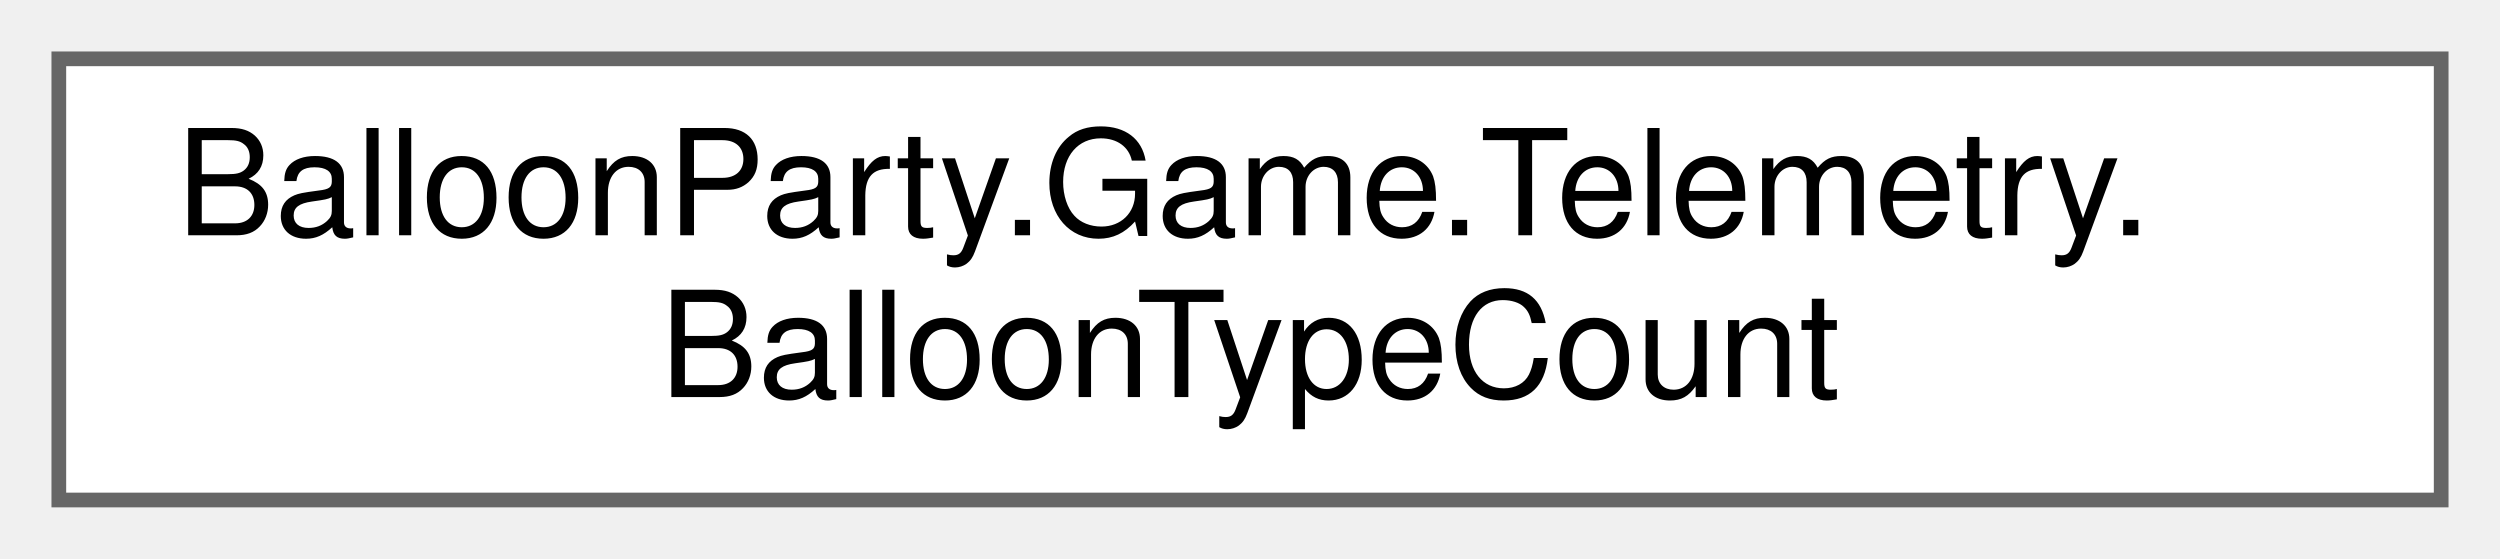
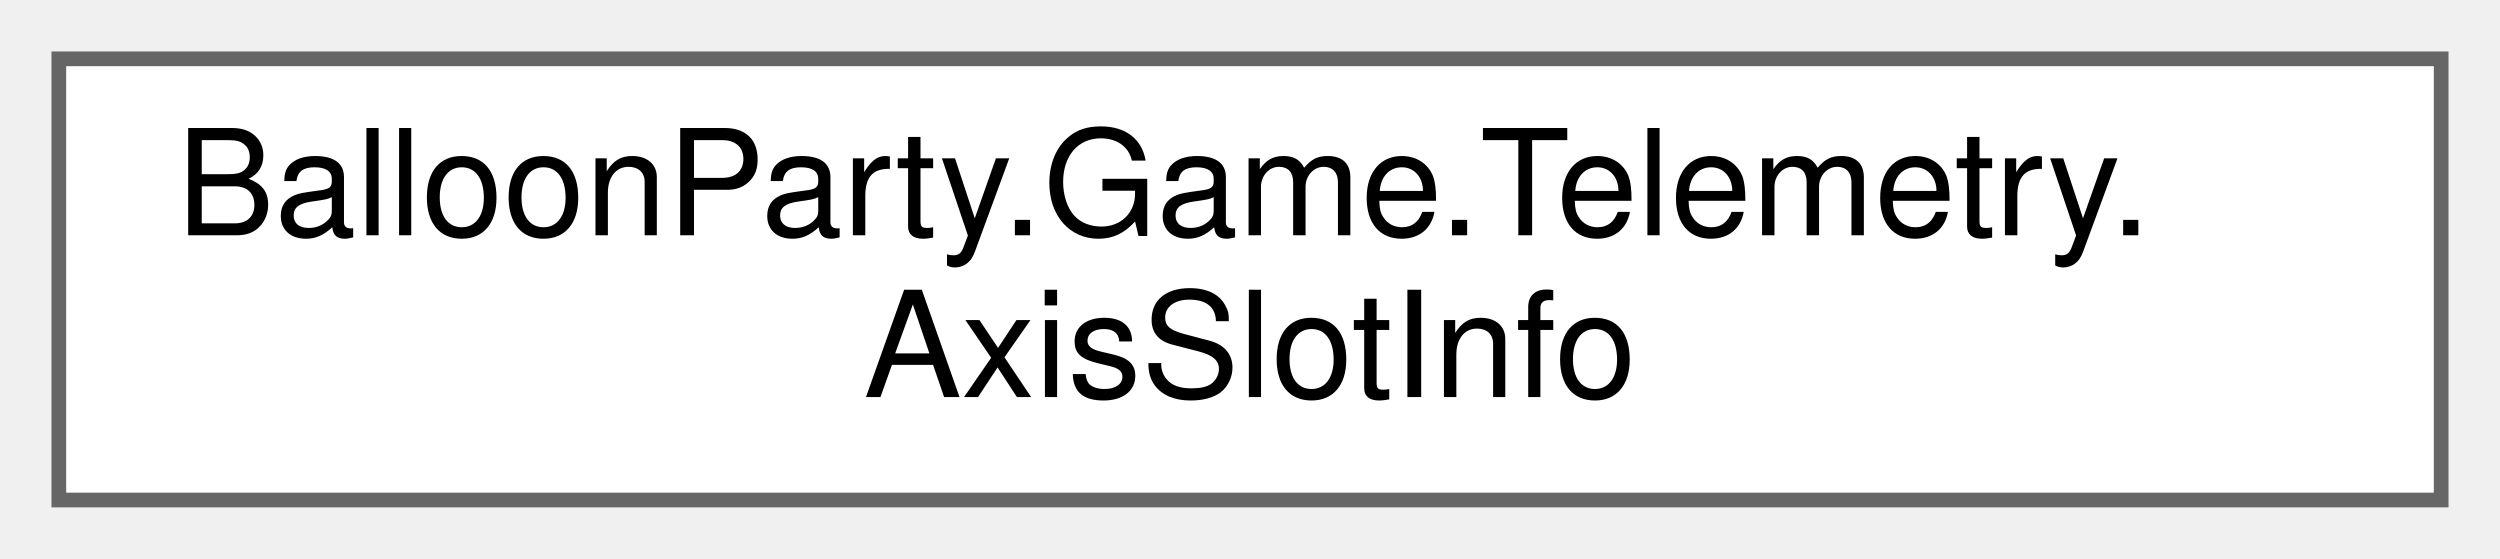
<svg xmlns="http://www.w3.org/2000/svg" xmlns:xlink="http://www.w3.org/1999/xlink" width="170pt" height="38pt" viewBox="0.00 0.00 170.00 38.00">
  <g id="graph0" class="graph" transform="scale(1 1) rotate(0) translate(4 34)">
    <g id="Node000000" class="node">
      <g id="a_Node000000">
-         <a xlink:href="structBalloonParty_1_1Game_1_1Telemetry_1_1BalloonTypeCount.html" target="_top" xlink:title=" ">
+         <a xlink:href="structBalloonParty_1_1Game_1_1Telemetry_1_1AxisSlotInfo.html" target="_top" xlink:title=" ">
          <polygon fill="white" stroke="#666666" points="162,-30 0,-30 0,0 162,0 162,-30" />
          <text text-anchor="start" x="8" y="-18" font-family="Helvetica,sans-Serif" font-size="10.00">BalloonParty.Game.Telemetry.</text>
-           <text text-anchor="middle" x="81" y="-7" font-family="Helvetica,sans-Serif" font-size="10.00">BalloonTypeCount</text>
+           <text text-anchor="middle" x="81" y="-7" font-family="Helvetica,sans-Serif" font-size="10.00">AxisSlotInfo</text>
        </a>
      </g>
    </g>
  </g>
</svg>
